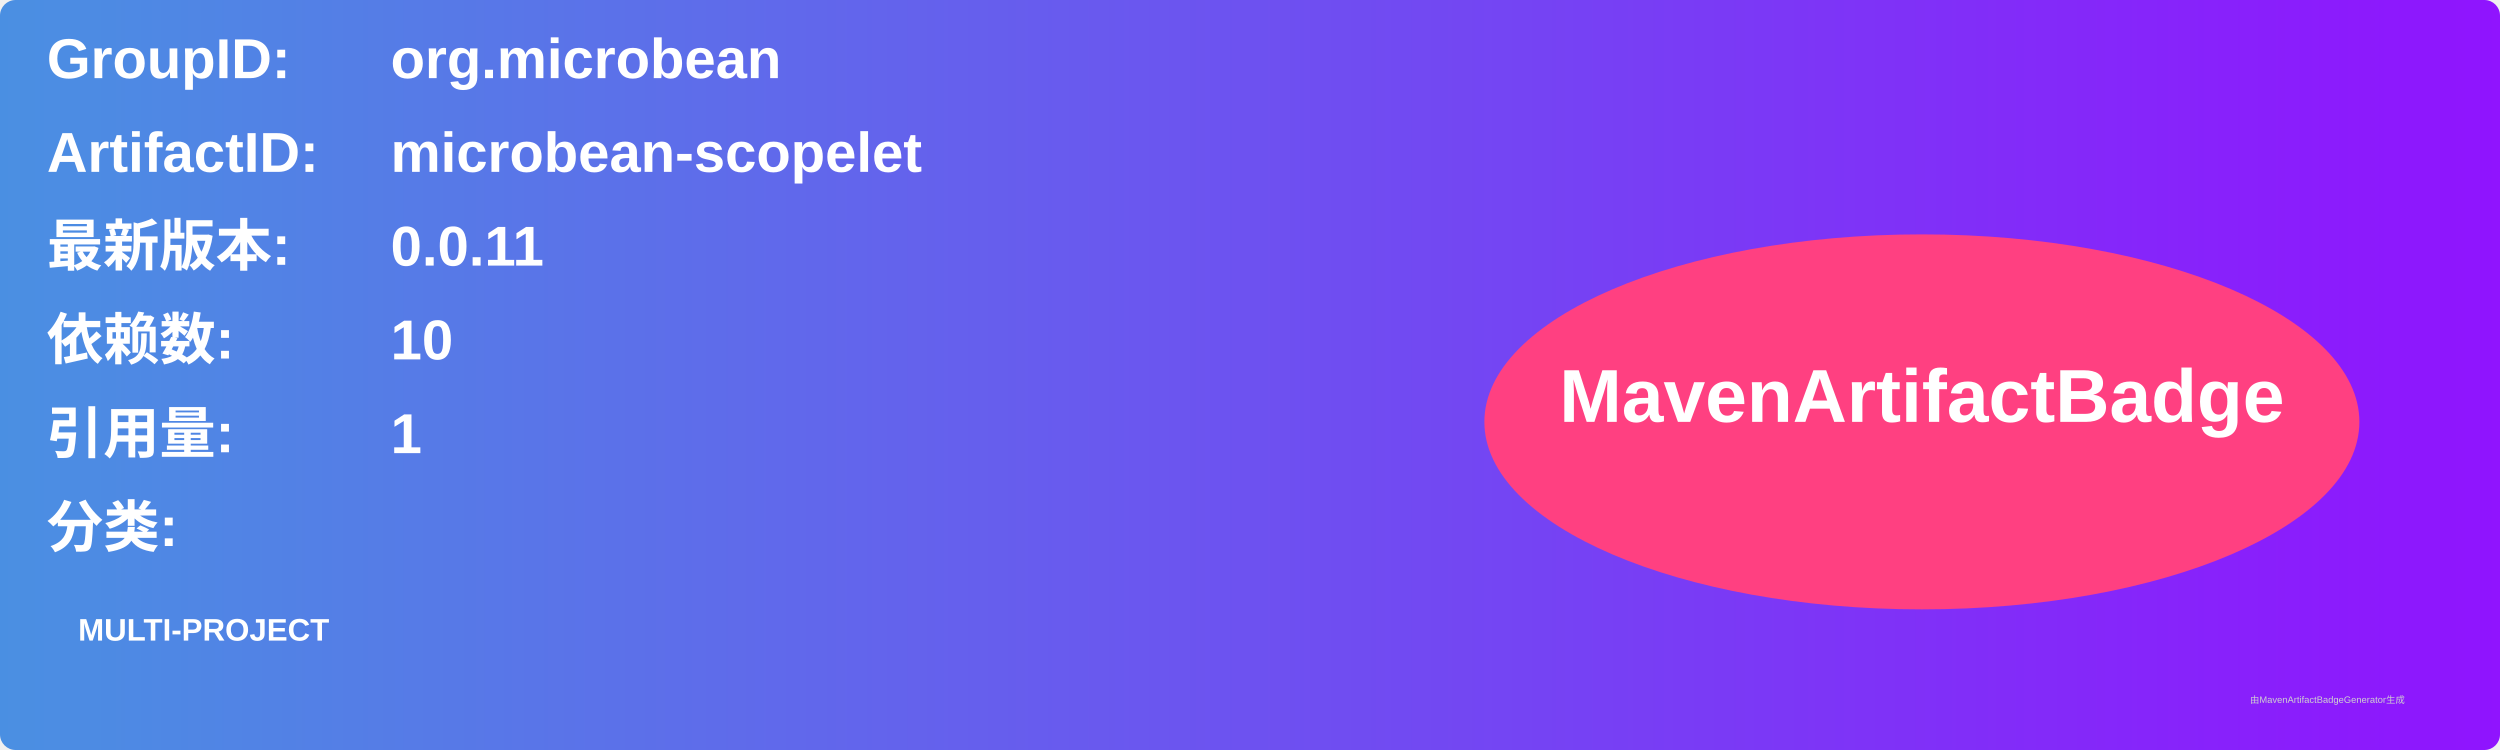
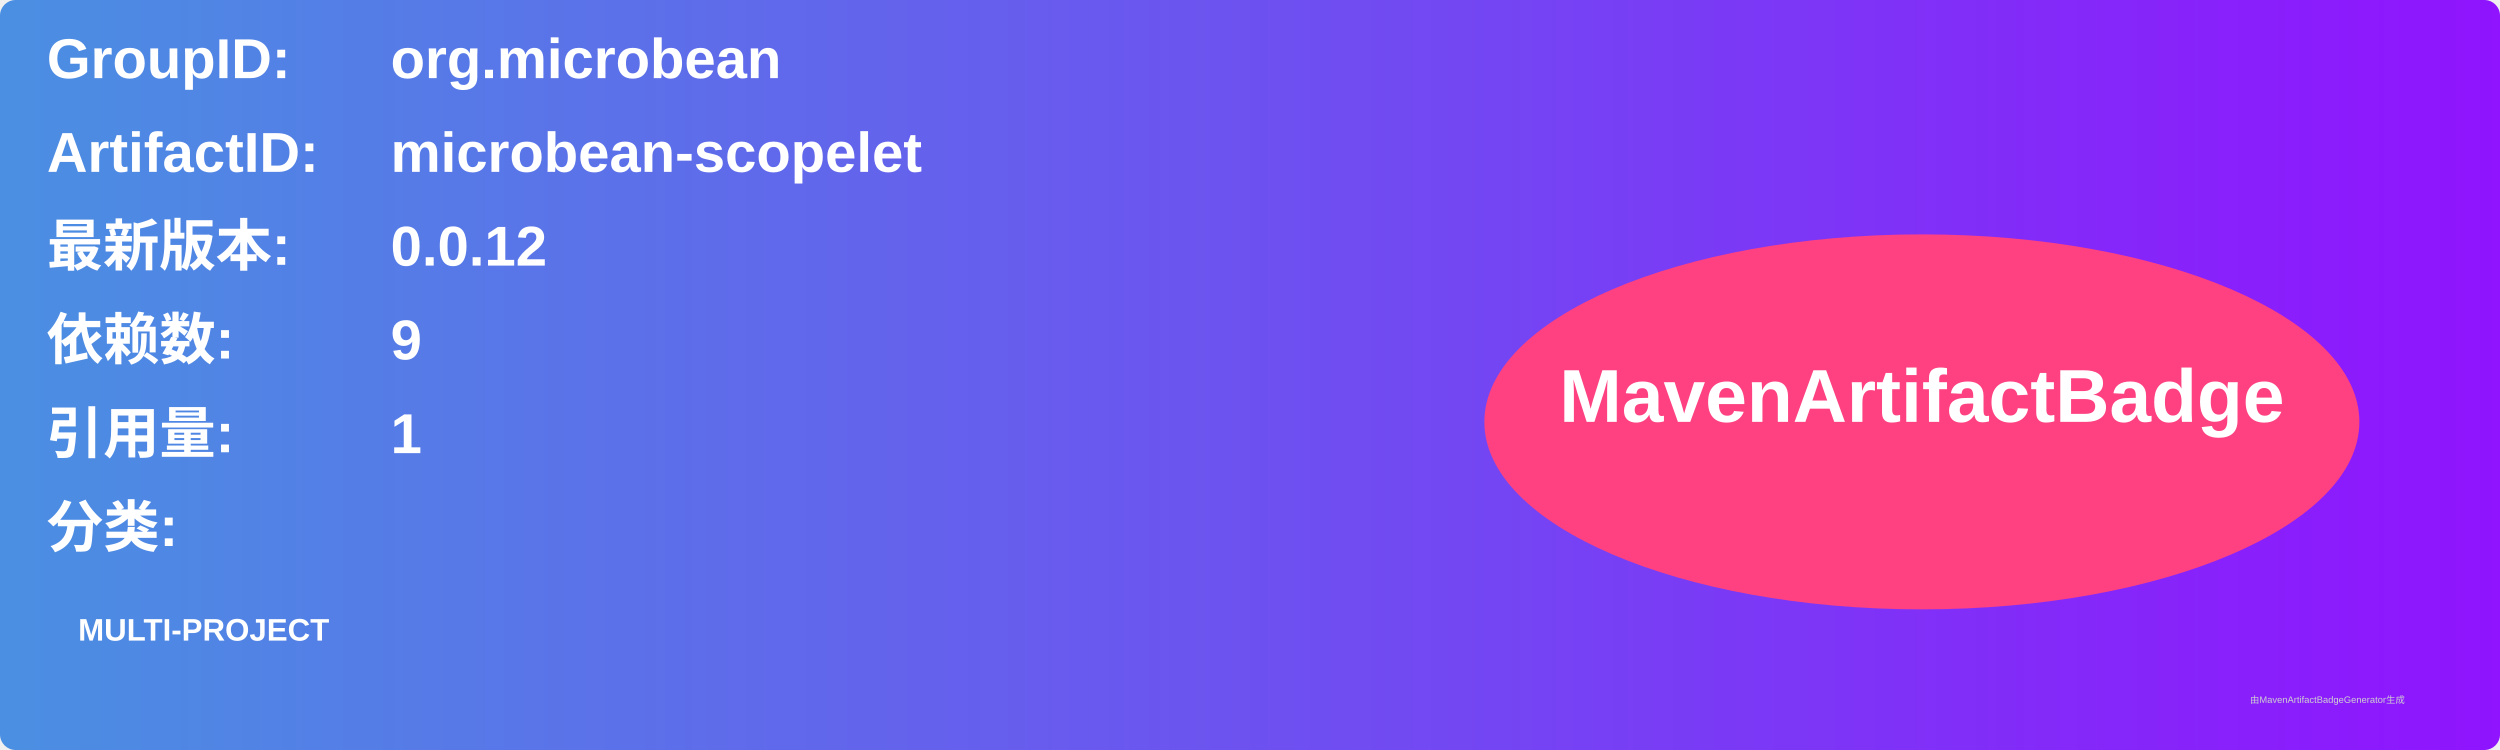
<svg xmlns="http://www.w3.org/2000/svg" width="800" height="240" viewBox="0 0 800 240">
  <linearGradient id="grad" x1="0%" y1="0%" x2="100%" y2="0%">
    <stop offset="0%" stop-color="#4a90e2" />
    <stop offset="100%" stop-color="#9013fe" />
  </linearGradient>
  <rect width="100%" height="100%" rx="5" ry="5" fill="url(#grad)" />
  <g transform="translate(15, 15)">
    <text x="0" y="10" font-family="Arial" font-size="18" fill="white" font-weight="bold" width="260">GroupID:</text>
    <text x="110" y="10" font-family="Arial" font-size="18" fill="white" font-weight="bold" width="460">org.microbean</text>
    <text x="0" y="40" font-family="Arial" font-size="18" fill="white" font-weight="bold" width="260">ArtifactID:</text>
    <text x="110" y="40" font-family="Arial" font-size="18" fill="white" font-weight="bold" width="460">microbean-scopelet</text>
    <text x="0" y="70" font-family="Arial" font-size="18" fill="white" font-weight="bold">最新版本:</text>
    <text x="110" y="70" font-family="Arial" font-size="18" fill="white" font-weight="bold">
-       <tspan font-weight="bold">0.0.11</tspan>
+       <tspan font-weight="bold">0.0.12</tspan>
    </text>
    <text x="0" y="100" font-family="Arial" font-size="18" fill="white" font-weight="bold">依赖数: </text>
    <text x="110" y="100" font-family="Arial" font-size="18" fill="white">
-       <tspan font-weight="bold">10</tspan>
+       <tspan font-weight="bold">9</tspan>
    </text>
    <text x="0" y="130" font-family="Arial" font-size="18" fill="white" font-weight="bold">引用量: </text>
    <text x="110" y="130" font-family="Arial" font-size="18" fill="white">
      <tspan font-weight="bold">1</tspan>
    </text>
    <text x="0" y="160" font-family="Arial" font-size="18" fill="white" font-weight="bold">分类:</text>
    <text x="10" y="190" font-family="Arial" font-size="10" fill="white">
      <tspan font-weight="bold">MULTI-PROJECT</tspan>
    </text>
    <ellipse cx="600" cy="120" rx="140" ry="60" fill="#ff4081" />
    <text x="600" y="120" text-anchor="middle" font-family="Arial" font-size="24" fill="white" font-weight="bold">MavenArtifactBadge</text>
  </g>
  <text x="720" y="225" font-family="Arial" font-size="3" fill="#d0d0d0">由MavenArtifactBadgeGenerator生成</text>
</svg>
